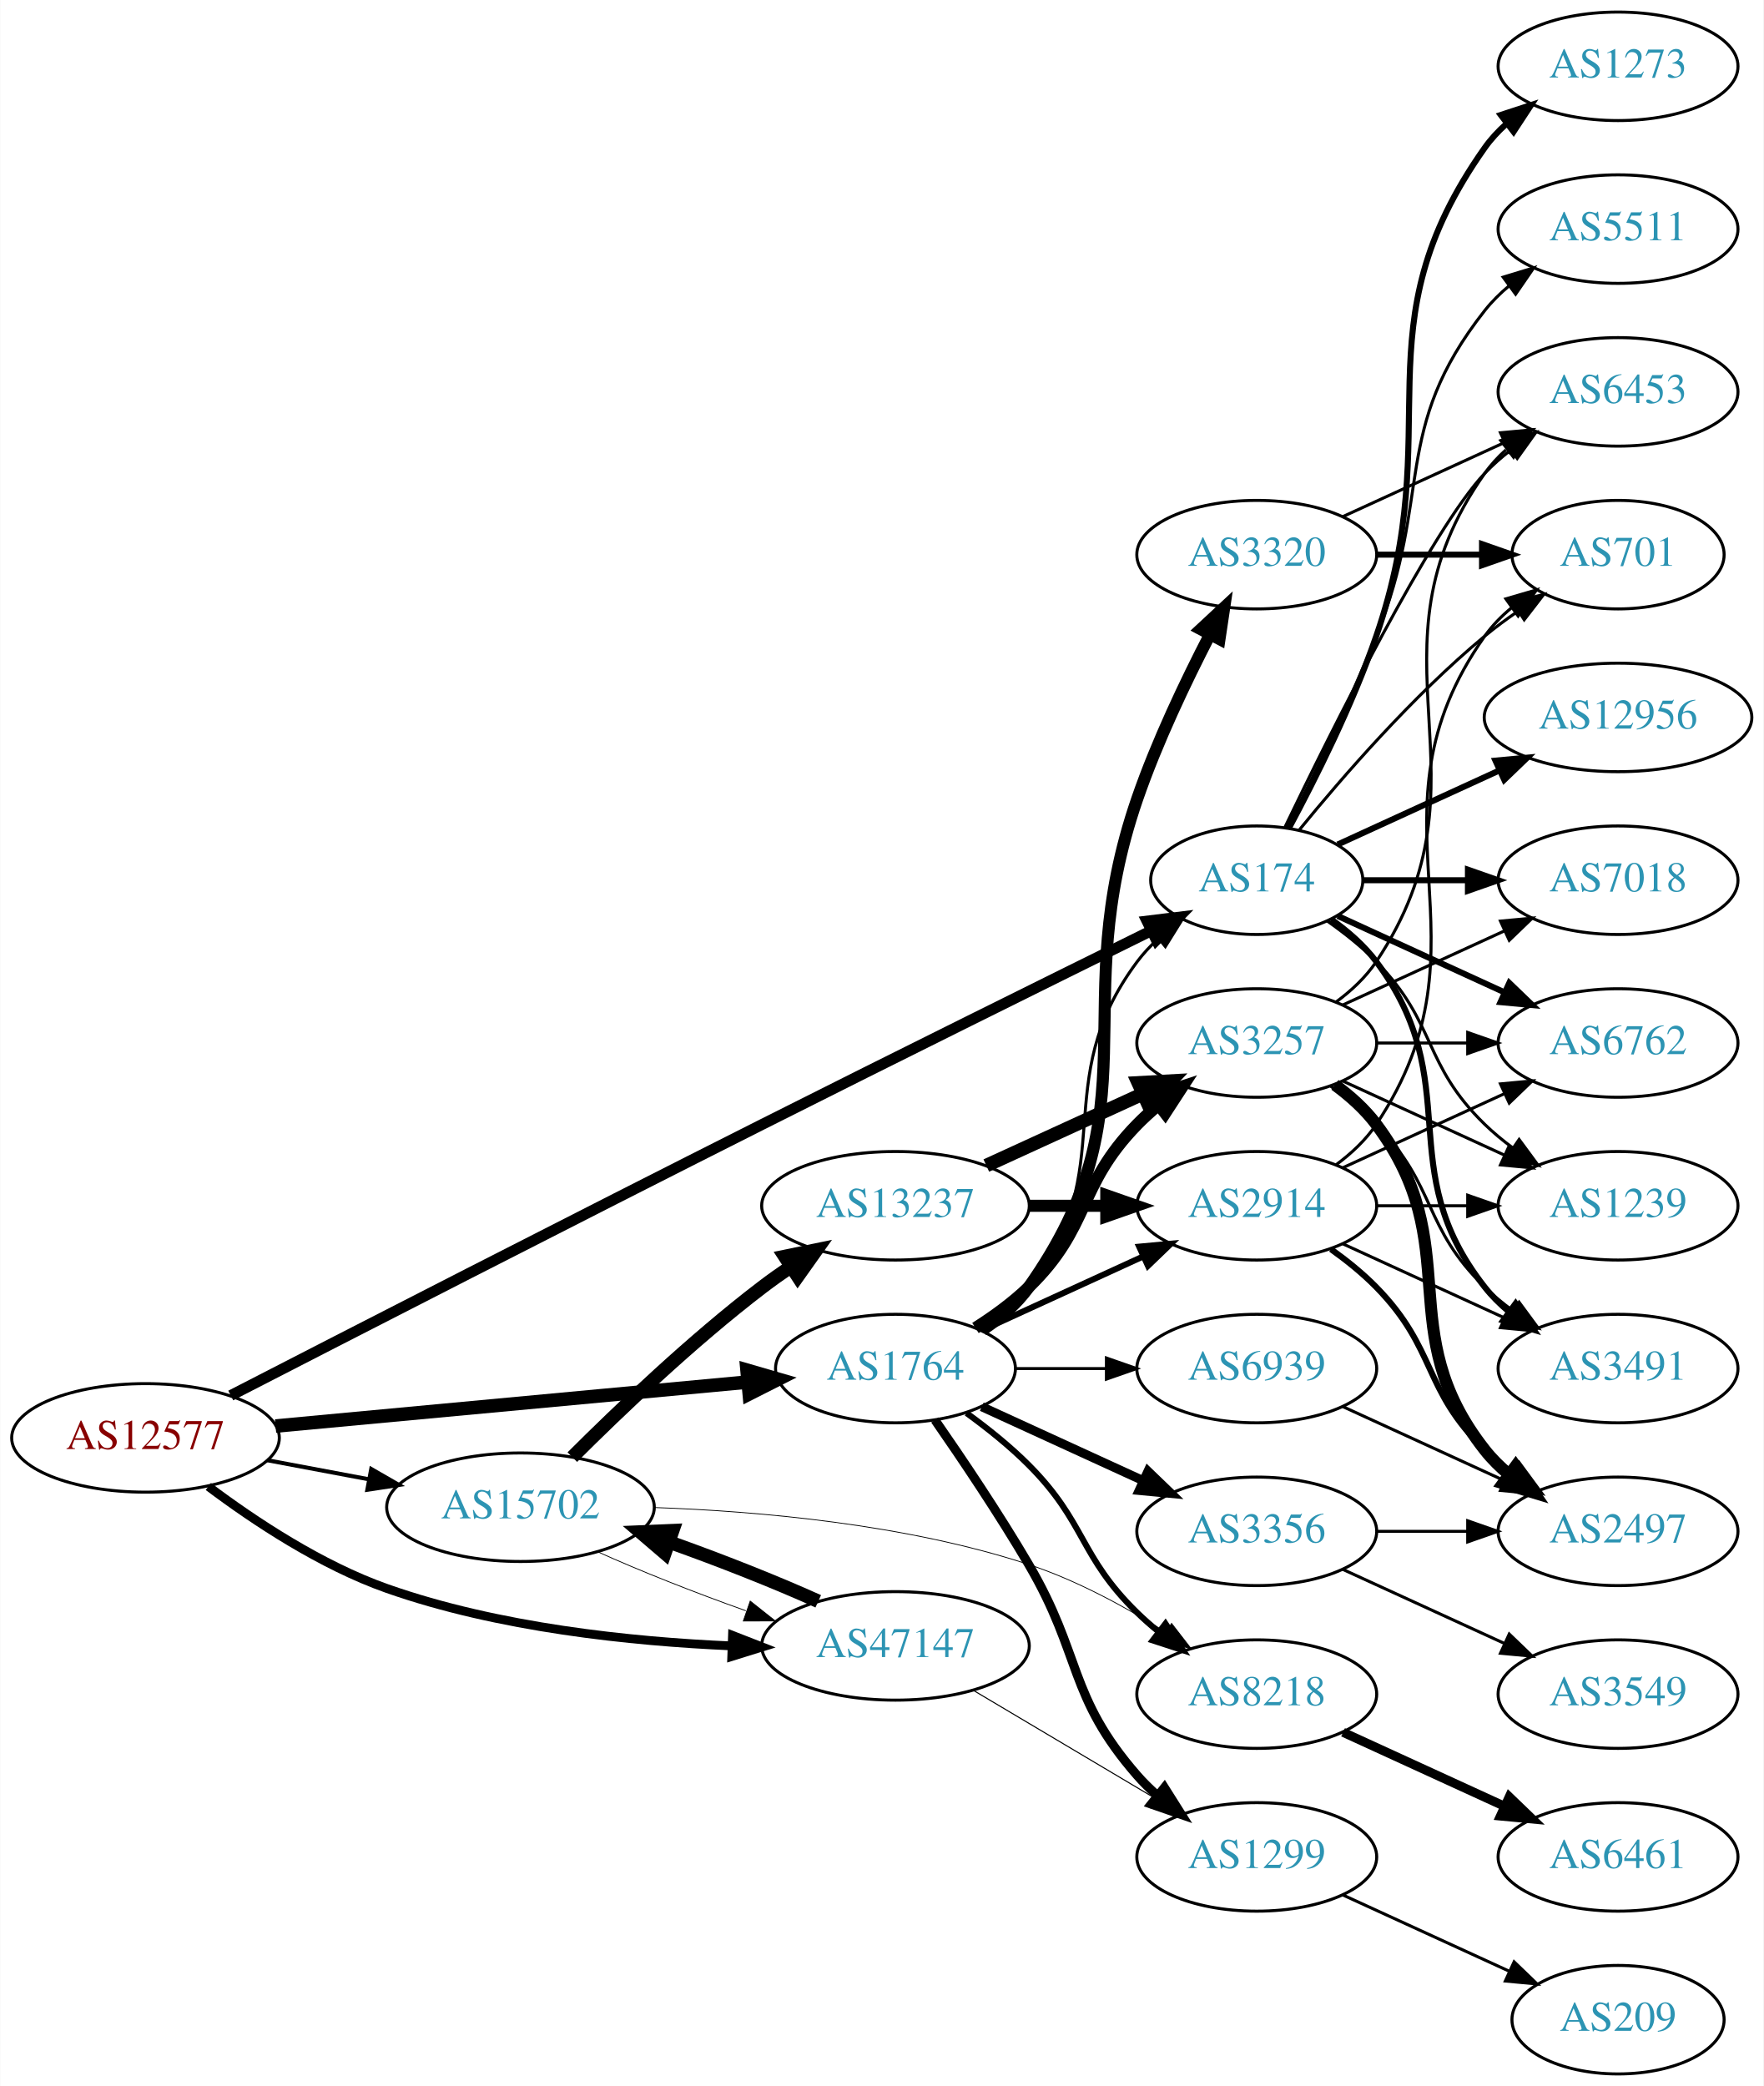
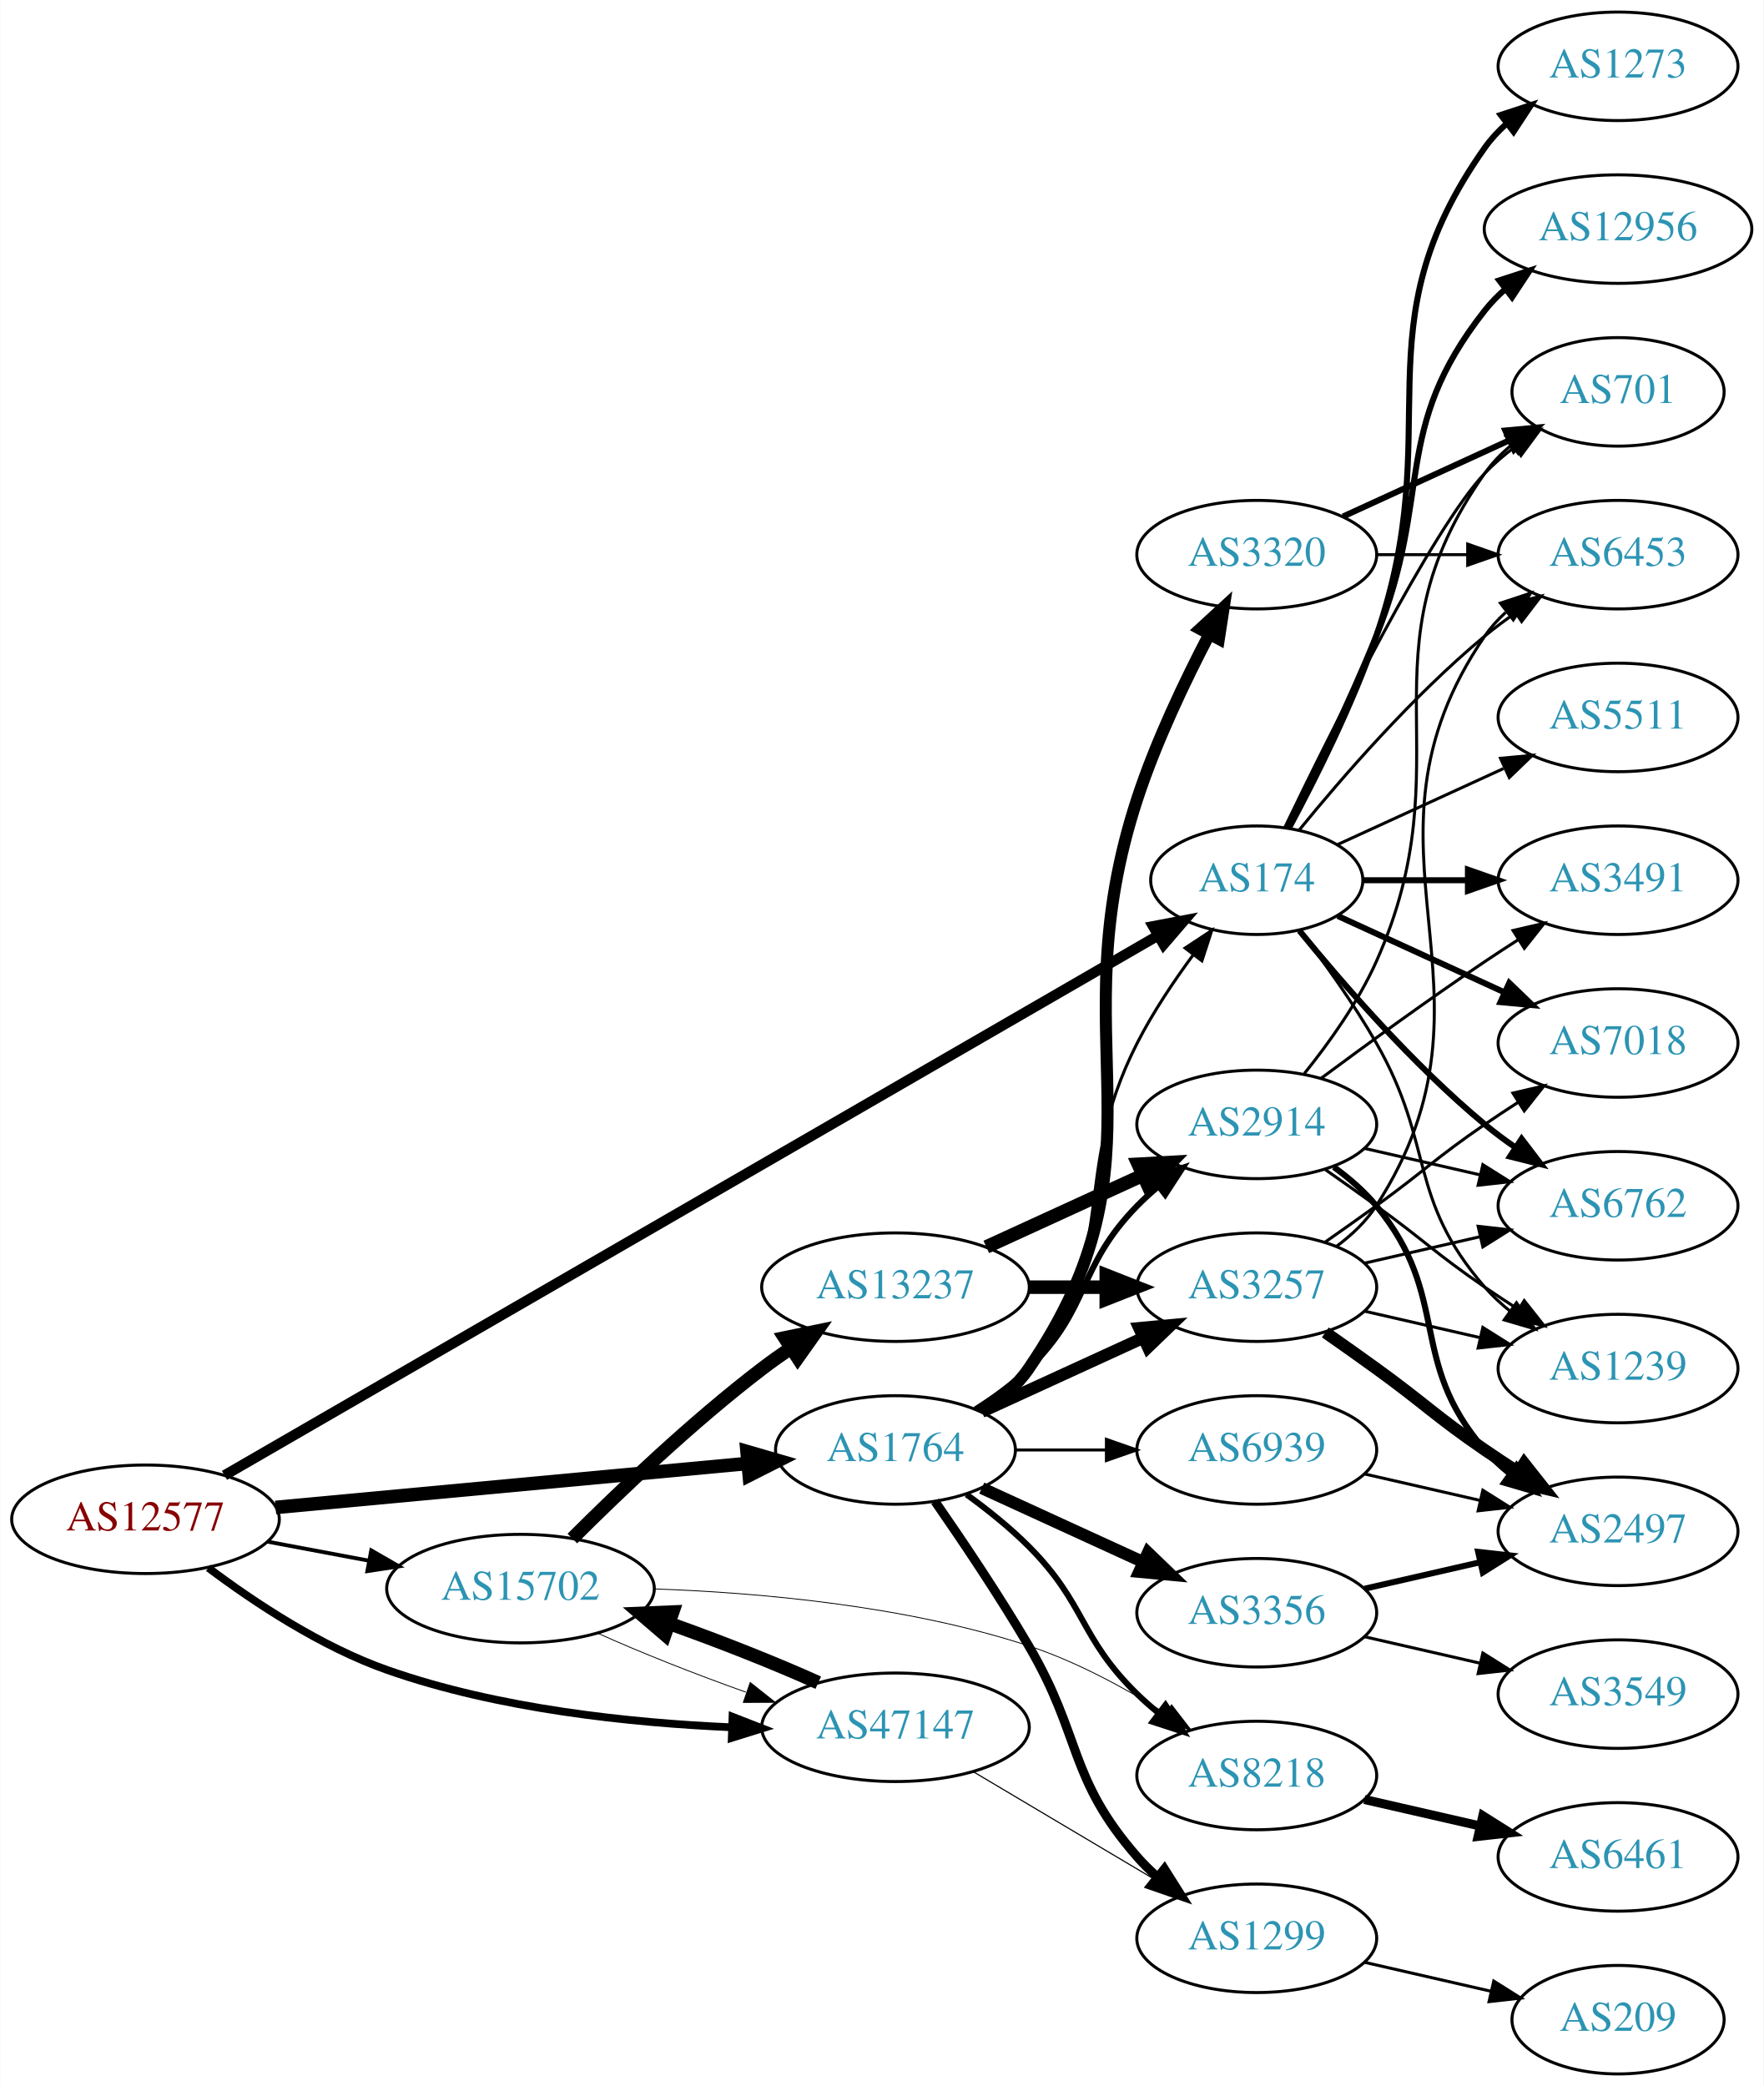
<svg xmlns="http://www.w3.org/2000/svg" xmlns:xlink="http://www.w3.org/1999/xlink" width="585pt" height="692pt" viewBox="0.00 0.00 584.86 692.00">
  <g id="graph0" class="graph" transform="scale(1 1) rotate(0) translate(4 688)">
    <polygon fill="white" stroke="none" points="-4,4 -4,-688 580.862,-688 580.862,4 -4,4" />
    <g id="node1" class="node">
      <g id="a_node1">
        <a xlink:href="/asn/12577" xlink:title="AS12577 ~ Muehlgasse 14E [AT]">
-           <ellipse fill="#ffffff" stroke="black" cx="44.196" cy="-211" rx="44.393" ry="18" />
-           <text text-anchor="middle" x="44.196" y="-207.3" font-family="Times,serif" font-size="14.00" fill="#880000">AS12577</text>
+           <ellipse fill="#ffffff" stroke="black" cx="44.196" cy="-184" rx="44.393" ry="18" />
+           <text text-anchor="middle" x="44.196" y="-180.3" font-family="Times,serif" font-size="14.00" fill="#880000">AS12577</text>
        </a>
      </g>
    </g>
    <g id="node2" class="node">
      <g id="a_node2">
        <a xlink:href="/asn/174" xlink:title="AS174 ~ Cogent Communications [US]">
          <ellipse fill="#ffffff" stroke="black" cx="412.823" cy="-396" rx="35.194" ry="18" />
          <text text-anchor="middle" x="412.823" y="-392.3" font-family="Times,serif" font-size="14.00" fill="#2c94b3">AS174</text>
        </a>
      </g>
    </g>
    <g id="edge1" class="edge">
-       <path fill="none" stroke="black" stroke-width="3.6" d="M72.479,-225.059C111.496,-245.137 185.514,-283.124 248.784,-315 293.229,-337.391 344.679,-362.881 377.704,-379.187" />
-       <polygon fill="black" stroke="black" stroke-width="3.6" points="376.404,-382.449 386.92,-383.736 379.502,-376.172 376.404,-382.449" />
+       <path fill="none" stroke="black" stroke-width="3.429" d="M70.396,-198.572C135.269,-236.084 307.955,-335.939 379.784,-377.474" />
+       <polygon fill="black" stroke="black" stroke-width="3.429" points="378.421,-380.729 388.83,-382.705 381.925,-374.669 378.421,-380.729" />
    </g>
    <g id="node3" class="node">
      <g id="a_node3">
        <a xlink:href="/asn/1764" xlink:title="AS1764 ~ NEXTLAYER-AS [AT]">
-           <ellipse fill="#ffffff" stroke="black" cx="292.98" cy="-234" rx="39.794" ry="18" />
-           <text text-anchor="middle" x="292.98" y="-230.3" font-family="Times,serif" font-size="14.00" fill="#2c94b3">AS1764</text>
+           <ellipse fill="#ffffff" stroke="black" cx="292.98" cy="-207" rx="39.794" ry="18" />
+           <text text-anchor="middle" x="292.98" y="-203.3" font-family="Times,serif" font-size="14.00" fill="#2c94b3">AS1764</text>
        </a>
      </g>
    </g>
    <g id="edge2" class="edge">
-       <path fill="none" stroke="black" stroke-width="4.5" d="M87.339,-214.928C130.763,-218.975 198.353,-225.274 243.852,-229.514" />
-       <polygon fill="black" stroke="black" stroke-width="4.5" points="243.738,-233.458 254.06,-230.466 244.469,-225.617 243.738,-233.458" />
+       <path fill="none" stroke="black" stroke-width="4.5" d="M87.339,-187.928C130.763,-191.975 198.353,-198.274 243.852,-202.514" />
+       <polygon fill="black" stroke="black" stroke-width="4.5" points="243.738,-206.458 254.06,-203.466 244.469,-198.617 243.738,-206.458" />
    </g>
    <g id="node4" class="node">
      <g id="a_node4">
        <a xlink:href="/asn/15702" xlink:title="AS15702 ~ Onstage Online GmbH [AT]">
-           <ellipse fill="#ffffff" stroke="black" cx="168.588" cy="-188" rx="44.393" ry="18" />
-           <text text-anchor="middle" x="168.588" y="-184.3" font-family="Times,serif" font-size="14.00" fill="#2c94b3">AS15702</text>
+           <ellipse fill="#ffffff" stroke="black" cx="168.588" cy="-161" rx="44.393" ry="18" />
+           <text text-anchor="middle" x="168.588" y="-157.3" font-family="Times,serif" font-size="14.00" fill="#2c94b3">AS15702</text>
        </a>
      </g>
    </g>
    <g id="edge3" class="edge">
-       <path fill="none" stroke="black" stroke-width="1.35" d="M84.595,-203.596C95.296,-201.585 107.019,-199.382 118.196,-197.282" />
-       <polygon fill="black" stroke="black" stroke-width="1.35" points="119.081,-200.677 128.263,-195.39 117.788,-193.797 119.081,-200.677" />
+       <path fill="none" stroke="black" stroke-width="1.286" d="M84.595,-176.596C95.296,-174.585 107.019,-172.382 118.196,-170.282" />
+       <polygon fill="black" stroke="black" stroke-width="1.286" points="119.081,-173.677 128.263,-168.39 117.788,-166.797 119.081,-173.677" />
    </g>
    <g id="node5" class="node">
      <g id="a_node5">
        <a xlink:href="/asn/47147" xlink:title="AS47147 ~ ANEXIA Internetdienstleistungs GmbH [AT]">
-           <ellipse fill="#ffffff" stroke="black" cx="292.98" cy="-142" rx="44.393" ry="18" />
-           <text text-anchor="middle" x="292.98" y="-138.3" font-family="Times,serif" font-size="14.00" fill="#2c94b3">AS47147</text>
+           <ellipse fill="#ffffff" stroke="black" cx="292.98" cy="-115" rx="44.393" ry="18" />
+           <text text-anchor="middle" x="292.98" y="-111.3" font-family="Times,serif" font-size="14.00" fill="#2c94b3">AS47147</text>
        </a>
      </g>
    </g>
    <g id="edge4" class="edge">
-       <path fill="none" stroke="black" stroke-width="2.925" d="M65.043,-194.882C80.315,-183.409 102.456,-168.711 124.392,-161 161.193,-148.064 205.076,-143.446 238.704,-141.992" />
-       <polygon fill="black" stroke="black" stroke-width="2.925" points="238.922,-145.487 248.792,-141.637 238.675,-138.491 238.922,-145.487" />
+       <path fill="none" stroke="black" stroke-width="2.571" d="M65.043,-167.882C80.315,-156.409 102.456,-141.711 124.392,-134 161.193,-121.064 205.076,-116.446 238.704,-114.992" />
+       <polygon fill="black" stroke="black" stroke-width="2.571" points="238.922,-118.487 248.792,-114.637 238.675,-111.491 238.922,-118.487" />
    </g>
    <g id="node6" class="node">
      <g id="a_node6">
-         <a xlink:href="/asn/6453" xlink:title="AS6453 ~ TATA COMMUNICATIONS (AMERICA) INC [US]">
-           <ellipse fill="#ffffff" stroke="black" cx="532.666" cy="-558" rx="39.794" ry="18" />
-           <text text-anchor="middle" x="532.666" y="-554.3" font-family="Times,serif" font-size="14.00" fill="#2c94b3">AS6453</text>
-         </a>
-       </g>
-     </g>
-     <g id="edge5" class="edge">
-       <path fill="none" stroke="black" d="M422.17,-413.595C437.637,-445.732 470.783,-512.34 488.469,-531 491.055,-533.728 493.973,-536.294 497.041,-538.677" />
-       <polygon fill="black" stroke="black" points="495.195,-541.658 505.389,-544.543 499.219,-535.93 495.195,-541.658" />
-     </g>
-     <g id="node7" class="node">
-       <g id="a_node7">
-         <a xlink:href="/asn/7018" xlink:title="AS7018 ~ AT&amp;T Services, Inc. [US]">
-           <ellipse fill="#ffffff" stroke="black" cx="532.666" cy="-396" rx="39.794" ry="18" />
-           <text text-anchor="middle" x="532.666" y="-392.3" font-family="Times,serif" font-size="14.00" fill="#2c94b3">AS7018</text>
-         </a>
-       </g>
-     </g>
-     <g id="edge6" class="edge">
-       <path fill="none" stroke="black" stroke-width="2" d="M448.225,-396C459.049,-396 471.216,-396 482.843,-396" />
-       <polygon fill="black" stroke="black" stroke-width="2" points="482.874,-399.5 492.874,-396 482.874,-392.5 482.874,-399.5" />
-     </g>
-     <g id="node8" class="node">
-       <g id="a_node8">
-         <a xlink:href="/asn/3491" xlink:title="AS3491 ~ PCCW Global, Inc. [US]">
-           <ellipse fill="#ffffff" stroke="black" cx="532.666" cy="-234" rx="39.794" ry="18" />
-           <text text-anchor="middle" x="532.666" y="-230.3" font-family="Times,serif" font-size="14.00" fill="#2c94b3">AS3491</text>
-         </a>
-       </g>
-     </g>
-     <g id="edge7" class="edge">
-       <path fill="none" stroke="black" stroke-width="2" d="M437.549,-382.989C443.046,-379.081 448.454,-374.378 452.469,-369 482.741,-328.458 457.171,-300.754 488.469,-261 490.794,-258.047 493.538,-255.33 496.497,-252.853" />
-       <polygon fill="black" stroke="black" stroke-width="2" points="498.69,-255.585 504.694,-246.855 494.557,-249.936 498.69,-255.585" />
-     </g>
-     <g id="node9" class="node">
-       <g id="a_node9">
        <a xlink:href="/asn/1273" xlink:title="AS1273 ~ Vodafone Group PLC [EU]">
          <ellipse fill="#ffffff" stroke="black" cx="532.666" cy="-666" rx="39.794" ry="18" />
          <text text-anchor="middle" x="532.666" y="-662.3" font-family="Times,serif" font-size="14.00" fill="#2c94b3">AS1273</text>
        </a>
      </g>
    </g>
-     <g id="edge8" class="edge">
+     <g id="edge5" class="edge">
      <path fill="none" stroke="black" stroke-width="2" d="M423.448,-413.214C432.092,-429.29 444.6,-454.167 452.469,-477 476.504,-546.731 445.89,-578.775 488.469,-639 490.461,-641.816 492.848,-644.401 495.464,-646.76" />
      <polygon fill="black" stroke="black" stroke-width="2" points="493.763,-649.865 503.832,-653.162 498.016,-644.306 493.763,-649.865" />
    </g>
+     <g id="node7" class="node">
+       <g id="a_node7">
+         <a xlink:href="/asn/12956" xlink:title="AS12956 ~ TELXIUS [ES]">
+           <ellipse fill="#ffffff" stroke="black" cx="532.666" cy="-612" rx="44.393" ry="18" />
+           <text text-anchor="middle" x="532.666" y="-608.3" font-family="Times,serif" font-size="14.00" fill="#2c94b3">AS12956</text>
+         </a>
+       </g>
+     </g>
+     <g id="edge6" class="edge">
+       <path fill="none" stroke="black" stroke-width="2" d="M422.904,-413.417C431.172,-429.634 443.434,-454.603 452.469,-477 471.399,-523.922 457.171,-545.246 488.469,-585 490.494,-587.571 492.835,-589.963 495.36,-592.174" />
+       <polygon fill="black" stroke="black" stroke-width="2" points="493.274,-594.984 503.349,-598.261 497.516,-589.416 493.274,-594.984" />
+     </g>
+     <g id="node8" class="node">
+       <g id="a_node8">
+         <a xlink:href="/asn/6453" xlink:title="AS6453 ~ TATA COMMUNICATIONS (AMERICA) INC [US]">
+           <ellipse fill="#ffffff" stroke="black" cx="532.666" cy="-504" rx="39.794" ry="18" />
+           <text text-anchor="middle" x="532.666" y="-500.3" font-family="Times,serif" font-size="14.00" fill="#2c94b3">AS6453</text>
+         </a>
+       </g>
+     </g>
+     <g id="edge7" class="edge">
+       <path fill="none" stroke="black" d="M426.98,-412.743C441.066,-430.039 464.624,-457.223 488.469,-477 491.686,-479.668 495.186,-482.27 498.757,-484.741" />
+       <polygon fill="black" stroke="black" points="496.835,-487.666 507.113,-490.236 500.68,-481.817 496.835,-487.666" />
+     </g>
+     <g id="node9" class="node">
+       <g id="a_node9">
+         <a xlink:href="/asn/3491" xlink:title="AS3491 ~ PCCW Global, Inc. [US]">
+           <ellipse fill="#ffffff" stroke="black" cx="532.666" cy="-396" rx="39.794" ry="18" />
+           <text text-anchor="middle" x="532.666" y="-392.3" font-family="Times,serif" font-size="14.00" fill="#2c94b3">AS3491</text>
+         </a>
+       </g>
+     </g>
+     <g id="edge8" class="edge">
+       <path fill="none" stroke="black" stroke-width="2" d="M448.225,-396C459.049,-396 471.216,-396 482.843,-396" />
+       <polygon fill="black" stroke="black" stroke-width="2" points="482.874,-399.5 492.874,-396 482.874,-392.5 482.874,-399.5" />
+     </g>
    <g id="node10" class="node">
      <g id="a_node10">
-         <a xlink:href="/asn/6762" xlink:title="AS6762 ~ TELECOM ITALIA SPARKLE S.p.A. [IT]">
-           <ellipse fill="#ffffff" stroke="black" cx="532.666" cy="-342" rx="39.794" ry="18" />
-           <text text-anchor="middle" x="532.666" y="-338.3" font-family="Times,serif" font-size="14.00" fill="#2c94b3">AS6762</text>
+         <a xlink:href="/asn/701" xlink:title="AS701 ~ UUNET [US]">
+           <ellipse fill="#ffffff" stroke="black" cx="532.666" cy="-558" rx="35.194" ry="18" />
+           <text text-anchor="middle" x="532.666" y="-554.3" font-family="Times,serif" font-size="14.00" fill="#2c94b3">AS701</text>
        </a>
      </g>
    </g>
    <g id="edge9" class="edge">
-       <path fill="none" stroke="black" stroke-width="2" d="M439.684,-384.149C455.805,-376.762 476.807,-367.138 494.672,-358.952" />
-       <polygon fill="black" stroke="black" stroke-width="2" points="496.591,-361.923 504.224,-354.575 493.675,-355.559 496.591,-361.923" />
+       <path fill="none" stroke="black" d="M422.17,-413.595C437.637,-445.732 470.783,-512.34 488.469,-531 491.412,-534.105 494.786,-537.001 498.321,-539.655" />
+       <polygon fill="black" stroke="black" points="496.507,-542.654 506.74,-545.397 500.451,-536.871 496.507,-542.654" />
    </g>
    <g id="node11" class="node">
      <g id="a_node11">
        <a xlink:href="/asn/5511" xlink:title="AS5511 ~ Orange S.A. [FR]">
-           <ellipse fill="#ffffff" stroke="black" cx="532.666" cy="-612" rx="39.794" ry="18" />
-           <text text-anchor="middle" x="532.666" y="-608.3" font-family="Times,serif" font-size="14.00" fill="#2c94b3">AS5511</text>
+           <ellipse fill="#ffffff" stroke="black" cx="532.666" cy="-450" rx="39.794" ry="18" />
+           <text text-anchor="middle" x="532.666" y="-446.3" font-family="Times,serif" font-size="14.00" fill="#2c94b3">AS5511</text>
        </a>
      </g>
    </g>
    <g id="edge10" class="edge">
-       <path fill="none" stroke="black" d="M422.904,-413.417C431.172,-429.634 443.434,-454.603 452.469,-477 471.399,-523.922 457.171,-545.246 488.469,-585 490.794,-587.953 493.538,-590.67 496.497,-593.147" />
-       <polygon fill="black" stroke="black" points="494.557,-596.064 504.694,-599.145 498.69,-590.415 494.557,-596.064" />
+       <path fill="none" stroke="black" d="M439.684,-407.851C455.805,-415.238 476.807,-424.862 494.672,-433.048" />
+       <polygon fill="black" stroke="black" points="493.675,-436.441 504.224,-437.425 496.591,-430.077 493.675,-436.441" />
    </g>
    <g id="node12" class="node">
      <g id="a_node12">
-         <a xlink:href="/asn/12956" xlink:title="AS12956 ~ TELXIUS [ES]">
-           <ellipse fill="#ffffff" stroke="black" cx="532.666" cy="-450" rx="44.393" ry="18" />
-           <text text-anchor="middle" x="532.666" y="-446.3" font-family="Times,serif" font-size="14.00" fill="#2c94b3">AS12956</text>
+         <a xlink:href="/asn/6762" xlink:title="AS6762 ~ TELECOM ITALIA SPARKLE S.p.A. [IT]">
+           <ellipse fill="#ffffff" stroke="black" cx="532.666" cy="-288" rx="39.794" ry="18" />
+           <text text-anchor="middle" x="532.666" y="-284.3" font-family="Times,serif" font-size="14.00" fill="#2c94b3">AS6762</text>
        </a>
      </g>
    </g>
    <g id="edge11" class="edge">
-       <path fill="none" stroke="black" stroke-width="2" d="M439.684,-407.851C455.347,-415.028 475.619,-424.317 493.144,-432.348" />
-       <polygon fill="black" stroke="black" stroke-width="2" points="492.002,-435.675 502.551,-436.659 494.918,-429.311 492.002,-435.675" />
+       <path fill="none" stroke="black" stroke-width="2" d="M426.98,-379.257C441.066,-361.961 464.624,-334.777 488.469,-315 491.686,-312.332 495.186,-309.73 498.757,-307.259" />
+       <polygon fill="black" stroke="black" stroke-width="2" points="500.68,-310.183 507.113,-301.764 496.835,-304.334 500.68,-310.183" />
    </g>
    <g id="node13" class="node">
      <g id="a_node13">
        <a xlink:href="/asn/1239" xlink:title="AS1239 ~ Sprint [US]">
-           <ellipse fill="#ffffff" stroke="black" cx="532.666" cy="-288" rx="39.794" ry="18" />
-           <text text-anchor="middle" x="532.666" y="-284.3" font-family="Times,serif" font-size="14.00" fill="#2c94b3">AS1239</text>
+           <ellipse fill="#ffffff" stroke="black" cx="532.666" cy="-234" rx="39.794" ry="18" />
+           <text text-anchor="middle" x="532.666" y="-230.3" font-family="Times,serif" font-size="14.00" fill="#2c94b3">AS1239</text>
        </a>
      </g>
    </g>
    <g id="edge12" class="edge">
-       <path fill="none" stroke="black" d="M436.206,-382.468C441.848,-378.51 447.661,-373.914 452.469,-369 472.642,-348.383 467.776,-335.094 488.469,-315 491.315,-312.237 494.488,-309.614 497.789,-307.166" />
-       <polygon fill="black" stroke="black" points="499.854,-309.994 506.136,-301.462 495.905,-304.214 499.854,-309.994" />
+       <path fill="none" stroke="black" d="M427.284,-379.087C435.177,-368.73 445.027,-355.008 452.469,-342 472.034,-307.806 462.635,-290.742 488.469,-261 490.934,-258.162 493.771,-255.523 496.789,-253.094" />
+       <polygon fill="black" stroke="black" points="498.975,-255.833 505.067,-247.164 494.899,-250.142 498.975,-255.833" />
    </g>
    <g id="node14" class="node">
      <g id="a_node14">
-         <a xlink:href="/asn/701" xlink:title="AS701 ~ UUNET [US]">
-           <ellipse fill="#ffffff" stroke="black" cx="532.666" cy="-504" rx="35.194" ry="18" />
-           <text text-anchor="middle" x="532.666" y="-500.3" font-family="Times,serif" font-size="14.00" fill="#2c94b3">AS701</text>
+         <a xlink:href="/asn/7018" xlink:title="AS7018 ~ AT&amp;T Services, Inc. [US]">
+           <ellipse fill="#ffffff" stroke="black" cx="532.666" cy="-342" rx="39.794" ry="18" />
+           <text text-anchor="middle" x="532.666" y="-338.3" font-family="Times,serif" font-size="14.00" fill="#2c94b3">AS7018</text>
        </a>
      </g>
    </g>
    <g id="edge13" class="edge">
-       <path fill="none" stroke="black" d="M426.98,-412.743C441.066,-430.039 464.624,-457.223 488.469,-477 491.933,-479.872 495.725,-482.669 499.58,-485.308" />
-       <polygon fill="black" stroke="black" points="497.722,-488.275 508.012,-490.797 501.541,-482.408 497.722,-488.275" />
+       <path fill="none" stroke="black" stroke-width="2" d="M439.684,-384.149C455.805,-376.762 476.807,-367.138 494.672,-358.952" />
+       <polygon fill="black" stroke="black" stroke-width="2" points="496.591,-361.923 504.224,-354.575 493.675,-355.559 496.591,-361.923" />
    </g>
    <g id="edge19" class="edge">
-       <path fill="none" stroke="black" d="M320.952,-246.855C326.94,-250.72 332.8,-255.441 337.176,-261 368.475,-300.754 342.905,-328.458 373.176,-369 375.184,-371.689 377.54,-374.209 380.081,-376.546" />
-       <polygon fill="black" stroke="black" points="378.11,-379.452 388.097,-382.989 382.496,-373.996 378.11,-379.452" />
+       <path fill="none" stroke="black" d="M320.952,-219.855C326.94,-223.72 332.8,-228.441 337.176,-234 368.475,-273.754 350.196,-296.923 373.176,-342 378.335,-352.118 385.246,-362.446 391.798,-371.324" />
+       <polygon fill="black" stroke="black" points="389.056,-373.501 397.899,-379.336 394.626,-369.26 389.056,-373.501" />
    </g>
    <g id="node15" class="node">
      <g id="a_node15">
-         <a xlink:href="/asn/8218" xlink:title="AS8218 ~ legacy Neotelecoms [FR]">
-           <ellipse fill="#ffffff" stroke="black" cx="412.823" cy="-126" rx="39.794" ry="18" />
-           <text text-anchor="middle" x="412.823" y="-122.3" font-family="Times,serif" font-size="14.00" fill="#2c94b3">AS8218</text>
+         <a xlink:href="/asn/3356" xlink:title="AS3356 ~ Level 3 Parent, LLC [US]">
+           <ellipse fill="#ffffff" stroke="black" cx="412.823" cy="-153" rx="39.794" ry="18" />
+           <text text-anchor="middle" x="412.823" y="-149.3" font-family="Times,serif" font-size="14.00" fill="#2c94b3">AS3356</text>
        </a>
      </g>
    </g>
    <g id="edge14" class="edge">
-       <path fill="none" stroke="black" stroke-width="2" d="M316.544,-219.242C323.517,-214.181 330.985,-208.216 337.176,-202 356.247,-182.854 353.842,-171.88 373.176,-153 375.318,-150.909 377.635,-148.865 380.036,-146.897" />
-       <polygon fill="black" stroke="black" stroke-width="2" points="382.546,-149.384 388.378,-140.539 378.303,-143.817 382.546,-149.384" />
+       <path fill="none" stroke="black" stroke-width="4" d="M321.609,-194.339C337.566,-187.027 357.837,-177.739 375.119,-169.819" />
+       <polygon fill="black" stroke="black" stroke-width="4" points="376.734,-172.929 384.367,-165.581 373.818,-166.565 376.734,-172.929" />
    </g>
    <g id="node16" class="node">
      <g id="a_node16">
-         <a xlink:href="/asn/3356" xlink:title="AS3356 ~ Level 3 Parent, LLC [US]">
-           <ellipse fill="#ffffff" stroke="black" cx="412.823" cy="-180" rx="39.794" ry="18" />
-           <text text-anchor="middle" x="412.823" y="-176.3" font-family="Times,serif" font-size="14.00" fill="#2c94b3">AS3356</text>
+         <a xlink:href="/asn/2914" xlink:title="AS2914 ~ NTT America, Inc. [US]">
+           <ellipse fill="#ffffff" stroke="black" cx="412.823" cy="-315" rx="39.794" ry="18" />
+           <text text-anchor="middle" x="412.823" y="-311.3" font-family="Times,serif" font-size="14.00" fill="#2c94b3">AS2914</text>
        </a>
      </g>
    </g>
    <g id="edge15" class="edge">
-       <path fill="none" stroke="black" stroke-width="3" d="M321.609,-221.339C337.566,-214.027 357.837,-204.739 375.119,-196.819" />
-       <polygon fill="black" stroke="black" stroke-width="3" points="376.734,-199.929 384.367,-192.581 373.818,-193.565 376.734,-199.929" />
+       <path fill="none" stroke="black" stroke-width="2" d="M319.509,-220.462C325.672,-224.362 331.974,-228.948 337.176,-234 357.87,-254.094 353.004,-267.383 373.176,-288 375.269,-290.139 377.553,-292.218 379.929,-294.21" />
+       <polygon fill="black" stroke="black" stroke-width="2" points="378.173,-297.275 388.229,-300.611 382.448,-291.732 378.173,-297.275" />
    </g>
    <g id="node17" class="node">
      <g id="a_node17">
        <a xlink:href="/asn/1299" xlink:title="AS1299 ~ Telia Carrier [EU]">
-           <ellipse fill="#ffffff" stroke="black" cx="412.823" cy="-72" rx="39.794" ry="18" />
-           <text text-anchor="middle" x="412.823" y="-68.3" font-family="Times,serif" font-size="14.00" fill="#2c94b3">AS1299</text>
+           <ellipse fill="#ffffff" stroke="black" cx="412.823" cy="-45" rx="39.794" ry="18" />
+           <text text-anchor="middle" x="412.823" y="-41.3" font-family="Times,serif" font-size="14.00" fill="#2c94b3">AS1299</text>
        </a>
      </g>
    </g>
    <g id="edge16" class="edge">
-       <path fill="none" stroke="black" stroke-width="3" d="M306.066,-216.954C315.04,-204.033 327.369,-185.71 337.176,-169 354.886,-138.829 350.161,-125.348 373.176,-99 375.145,-96.746 377.34,-94.585 379.656,-92.537" />
-       <polygon fill="black" stroke="black" stroke-width="3" points="382.19,-94.994 387.845,-86.034 377.837,-89.512 382.19,-94.994" />
+       <path fill="none" stroke="black" stroke-width="3" d="M306.066,-189.954C315.04,-177.033 327.369,-158.71 337.176,-142 354.886,-111.829 350.161,-98.347 373.176,-72 375.145,-69.746 377.34,-67.585 379.656,-65.537" />
+       <polygon fill="black" stroke="black" stroke-width="3" points="382.19,-67.994 387.845,-59.034 377.837,-62.512 382.19,-67.994" />
    </g>
    <g id="node18" class="node">
      <g id="a_node18">
-         <a xlink:href="/asn/3257" xlink:title="AS3257 ~ GTT [DE]">
-           <ellipse fill="#ffffff" stroke="black" cx="412.823" cy="-342" rx="39.794" ry="18" />
-           <text text-anchor="middle" x="412.823" y="-338.3" font-family="Times,serif" font-size="14.00" fill="#2c94b3">AS3257</text>
-         </a>
-       </g>
-     </g>
-     <g id="edge17" class="edge">
-       <path fill="none" stroke="black" stroke-width="4" d="M319.509,-247.462C325.672,-251.362 331.974,-255.948 337.176,-261 357.87,-281.094 353.004,-294.383 373.176,-315 375.269,-317.139 377.553,-319.218 379.929,-321.21" />
-       <polygon fill="black" stroke="black" stroke-width="4" points="378.173,-324.275 388.229,-327.611 382.448,-318.732 378.173,-324.275" />
-     </g>
-     <g id="node19" class="node">
-       <g id="a_node19">
        <a xlink:href="/asn/3320" xlink:title="AS3320 ~ DTAG [DE]">
          <ellipse fill="#ffffff" stroke="black" cx="412.823" cy="-504" rx="39.794" ry="18" />
          <text text-anchor="middle" x="412.823" y="-500.3" font-family="Times,serif" font-size="14.00" fill="#2c94b3">AS3320</text>
        </a>
      </g>
    </g>
+     <g id="edge17" class="edge">
+       <path fill="none" stroke="black" stroke-width="4" d="M321.939,-219.751C327.748,-223.577 333.28,-228.307 337.176,-234 385.473,-304.566 346.546,-341.742 373.176,-423 379.365,-441.883 388.978,-462.054 397.069,-477.543" />
+       <polygon fill="black" stroke="black" stroke-width="4" points="394.069,-479.356 401.865,-486.53 400.244,-476.059 394.069,-479.356" />
+     </g>
+     <g id="node19" class="node">
+       <g id="a_node19">
+         <a xlink:href="/asn/3257" xlink:title="AS3257 ~ GTT [DE]">
+           <ellipse fill="#ffffff" stroke="black" cx="412.823" cy="-261" rx="39.794" ry="18" />
+           <text text-anchor="middle" x="412.823" y="-257.3" font-family="Times,serif" font-size="14.00" fill="#2c94b3">AS3257</text>
+         </a>
+       </g>
+     </g>
    <g id="edge18" class="edge">
-       <path fill="none" stroke="black" stroke-width="4" d="M321.814,-246.838C327.629,-250.661 333.194,-255.367 337.176,-261 379.756,-321.225 349.142,-353.269 373.176,-423 379.652,-441.786 389.266,-461.957 397.286,-477.471" />
-       <polygon fill="black" stroke="black" stroke-width="4" points="394.272,-479.259 402.03,-486.474 400.464,-475.996 394.272,-479.259" />
+       <path fill="none" stroke="black" stroke-width="4" d="M321.609,-219.661C337.566,-226.973 357.837,-236.261 375.119,-244.181" />
+       <polygon fill="black" stroke="black" stroke-width="4" points="373.818,-247.435 384.367,-248.419 376.734,-241.071 373.818,-247.435" />
    </g>
    <g id="node20" class="node">
      <g id="a_node20">
-         <a xlink:href="/asn/2914" xlink:title="AS2914 ~ NTT America, Inc. [US]">
-           <ellipse fill="#ffffff" stroke="black" cx="412.823" cy="-288" rx="39.794" ry="18" />
-           <text text-anchor="middle" x="412.823" y="-284.3" font-family="Times,serif" font-size="14.00" fill="#2c94b3">AS2914</text>
+         <a xlink:href="/asn/8218" xlink:title="AS8218 ~ legacy Neotelecoms [FR]">
+           <ellipse fill="#ffffff" stroke="black" cx="412.823" cy="-99" rx="39.794" ry="18" />
+           <text text-anchor="middle" x="412.823" y="-95.3" font-family="Times,serif" font-size="14.00" fill="#2c94b3">AS8218</text>
        </a>
      </g>
    </g>
    <g id="edge20" class="edge">
-       <path fill="none" stroke="black" stroke-width="2" d="M321.609,-246.661C337.566,-253.973 357.837,-263.261 375.119,-271.181" />
-       <polygon fill="black" stroke="black" stroke-width="2" points="373.818,-274.435 384.367,-275.419 376.734,-268.071 373.818,-274.435" />
+       <path fill="none" stroke="black" stroke-width="2" d="M316.544,-192.242C323.517,-187.181 330.985,-181.216 337.176,-175 356.247,-155.854 353.842,-144.88 373.176,-126 375.318,-123.909 377.635,-121.865 380.036,-119.897" />
+       <polygon fill="black" stroke="black" stroke-width="2" points="382.546,-122.384 388.378,-113.539 378.303,-116.817 382.546,-122.384" />
    </g>
    <g id="node21" class="node">
      <g id="a_node21">
        <a xlink:href="/asn/6939" xlink:title="AS6939 ~ Hurricane Electric LLC [US]">
-           <ellipse fill="#ffffff" stroke="black" cx="412.823" cy="-234" rx="39.794" ry="18" />
-           <text text-anchor="middle" x="412.823" y="-230.3" font-family="Times,serif" font-size="14.00" fill="#2c94b3">AS6939</text>
+           <ellipse fill="#ffffff" stroke="black" cx="412.823" cy="-207" rx="39.794" ry="18" />
+           <text text-anchor="middle" x="412.823" y="-203.3" font-family="Times,serif" font-size="14.00" fill="#2c94b3">AS6939</text>
        </a>
      </g>
    </g>
    <g id="edge21" class="edge">
-       <path fill="none" stroke="black" d="M332.893,-234C342.446,-234 352.796,-234 362.759,-234" />
-       <polygon fill="black" stroke="black" points="362.951,-237.5 372.951,-234 362.951,-230.5 362.951,-237.5" />
-     </g>
-     <g id="edge35" class="edge">
-       <path fill="none" stroke="black" stroke-width="0.265" d="M194.062,-173.275C208.174,-166.892 226.421,-159.669 243.332,-153.662" />
-       <polygon fill="black" stroke="black" stroke-width="0.265" points="244.789,-156.861 253.093,-150.281 242.498,-150.247 244.789,-156.861" />
+       <path fill="none" stroke="black" d="M332.893,-207C342.446,-207 352.796,-207 362.759,-207" />
+       <polygon fill="black" stroke="black" points="362.951,-210.5 372.951,-207 362.951,-203.5 362.951,-210.5" />
+     </g>
+     <g id="edge34" class="edge">
+       <path fill="none" stroke="black" stroke-width="0.281" d="M194.062,-146.275C208.174,-139.892 226.421,-132.669 243.332,-126.662" />
+       <polygon fill="black" stroke="black" stroke-width="0.281" points="244.789,-129.861 253.093,-123.281 242.498,-123.247 244.789,-129.861" />
    </g>
    <g id="edge33" class="edge">
-       <path fill="none" stroke="black" stroke-width="0.265" d="M212.976,-187.902C247.433,-186.688 296.426,-182.403 337.176,-169 352.991,-163.799 369.165,-154.991 382.397,-146.696" />
-       <polygon fill="black" stroke="black" stroke-width="0.265" points="384.561,-149.464 391.047,-141.086 380.752,-143.591 384.561,-149.464" />
+       <path fill="none" stroke="black" stroke-width="0.281" d="M212.976,-160.902C247.433,-159.688 296.426,-155.403 337.176,-142 352.991,-136.799 369.165,-127.991 382.397,-119.696" />
+       <polygon fill="black" stroke="black" stroke-width="0.281" points="384.561,-122.464 391.047,-114.086 380.752,-116.591 384.561,-122.464" />
    </g>
    <g id="node25" class="node">
      <g id="a_node25">
        <a xlink:href="/asn/13237" xlink:title="AS13237 ~ European Backbone of AS13237 [DE]">
-           <ellipse fill="#ffffff" stroke="black" cx="292.98" cy="-288" rx="44.393" ry="18" />
-           <text text-anchor="middle" x="292.98" y="-284.3" font-family="Times,serif" font-size="14.00" fill="#2c94b3">AS13237</text>
-         </a>
-       </g>
-     </g>
-     <g id="edge34" class="edge">
-       <path fill="none" stroke="black" stroke-width="4.5" d="M185.784,-204.615C201.256,-220.07 225.591,-243.307 248.784,-261 251.773,-263.28 254.959,-265.547 258.196,-267.742" />
-       <polygon fill="black" stroke="black" stroke-width="4.5" points="256.253,-271.176 266.779,-273.347 260.559,-264.582 256.253,-271.176" />
-     </g>
-     <g id="edge44" class="edge">
-       <path fill="none" stroke="black" stroke-width="4.5" d="M267.36,-156.791C253.22,-163.179 234.967,-170.4 218.067,-176.399" />
-       <polygon fill="black" stroke="black" stroke-width="4.5" points="216.476,-172.782 208.314,-179.773 219.052,-180.224 216.476,-172.782" />
+           <ellipse fill="#ffffff" stroke="black" cx="292.98" cy="-261" rx="44.393" ry="18" />
+           <text text-anchor="middle" x="292.98" y="-257.3" font-family="Times,serif" font-size="14.00" fill="#2c94b3">AS13237</text>
+         </a>
+       </g>
+     </g>
+     <g id="edge32" class="edge">
+       <path fill="none" stroke="black" stroke-width="4.5" d="M185.784,-177.615C201.256,-193.07 225.591,-216.307 248.784,-234 251.773,-236.28 254.959,-238.547 258.196,-240.742" />
+       <polygon fill="black" stroke="black" stroke-width="4.5" points="256.253,-244.176 266.779,-246.347 260.559,-237.582 256.253,-244.176" />
    </g>
    <g id="edge43" class="edge">
-       <path fill="none" stroke="black" stroke-width="0.346" d="M318.684,-127.326C336.28,-116.874 360.105,-102.721 379.254,-91.346" />
-       <polygon fill="black" stroke="black" stroke-width="0.346" points="381.147,-94.293 387.957,-86.177 377.572,-88.275 381.147,-94.293" />
+       <path fill="none" stroke="black" stroke-width="4.5" d="M267.36,-129.791C253.22,-136.179 234.967,-143.4 218.067,-149.399" />
+       <polygon fill="black" stroke="black" stroke-width="4.5" points="216.476,-145.782 208.314,-152.773 219.052,-153.224 216.476,-145.782" />
+     </g>
+     <g id="edge42" class="edge">
+       <path fill="none" stroke="black" stroke-width="0.375" d="M318.684,-100.326C336.28,-89.874 360.105,-75.721 379.254,-64.346" />
+       <polygon fill="black" stroke="black" stroke-width="0.375" points="381.147,-67.293 387.957,-59.177 377.572,-61.275 381.147,-67.293" />
    </g>
    <g id="node22" class="node">
      <g id="a_node22">
-         <a xlink:href="/asn/6461" xlink:title="AS6461 ~ ZAYO-6461 [US]">
-           <ellipse fill="#ffffff" stroke="black" cx="532.666" cy="-72" rx="39.794" ry="18" />
-           <text text-anchor="middle" x="532.666" y="-68.3" font-family="Times,serif" font-size="14.00" fill="#2c94b3">AS6461</text>
-         </a>
-       </g>
-     </g>
-     <g id="edge22" class="edge">
-       <path fill="none" stroke="black" stroke-width="3" d="M441.452,-113.339C457.409,-106.027 477.679,-96.739 494.962,-88.819" />
-       <polygon fill="black" stroke="black" stroke-width="3" points="496.577,-91.929 504.21,-84.581 493.661,-85.565 496.577,-91.929" />
-     </g>
-     <g id="node23" class="node">
-       <g id="a_node23">
        <a xlink:href="/asn/3549" xlink:title="AS3549 ~ Level 3 Parent, LLC [US]">
          <ellipse fill="#ffffff" stroke="black" cx="532.666" cy="-126" rx="39.794" ry="18" />
          <text text-anchor="middle" x="532.666" y="-122.3" font-family="Times,serif" font-size="14.00" fill="#2c94b3">AS3549</text>
        </a>
      </g>
    </g>
-     <g id="edge23" class="edge">
-       <path fill="none" stroke="black" d="M441.452,-167.339C457.409,-160.027 477.679,-150.739 494.962,-142.819" />
-       <polygon fill="black" stroke="black" points="496.577,-145.929 504.21,-138.581 493.661,-139.565 496.577,-145.929" />
-     </g>
-     <g id="node24" class="node">
-       <g id="a_node24">
+     <g id="edge22" class="edge">
+       <path fill="none" stroke="black" d="M448.542,-145.045C460.542,-142.296 474.163,-139.175 486.856,-136.267" />
+       <polygon fill="black" stroke="black" points="487.821,-139.636 496.787,-133.991 486.258,-132.813 487.821,-139.636" />
+     </g>
+     <g id="node23" class="node">
+       <g id="a_node23">
        <a xlink:href="/asn/2497" xlink:title="AS2497 ~ Internet Initiative Japan Inc. [JP]">
          <ellipse fill="#ffffff" stroke="black" cx="532.666" cy="-180" rx="39.794" ry="18" />
          <text text-anchor="middle" x="532.666" y="-176.3" font-family="Times,serif" font-size="14.00" fill="#2c94b3">AS2497</text>
        </a>
      </g>
    </g>
-     <g id="edge24" class="edge">
-       <path fill="none" stroke="black" d="M452.736,-180C462.289,-180 472.639,-180 482.601,-180" />
-       <polygon fill="black" stroke="black" points="482.794,-183.5 492.794,-180 482.794,-176.5 482.794,-183.5" />
+     <g id="edge23" class="edge">
+       <path fill="none" stroke="black" stroke-width="2" d="M448.542,-160.955C460.542,-163.704 474.163,-166.825 486.856,-169.733" />
+       <polygon fill="black" stroke="black" stroke-width="2" points="486.258,-173.187 496.787,-172.009 487.821,-166.364 486.258,-173.187" />
+     </g>
+     <g id="edge39" class="edge">
+       <path fill="none" stroke="black" d="M434.153,-330.277C449.016,-341.304 469.76,-356.407 488.469,-369 492.018,-371.389 495.769,-373.839 499.517,-376.242" />
+       <polygon fill="black" stroke="black" points="497.843,-379.325 508.166,-381.712 501.585,-373.409 497.843,-379.325" />
+     </g>
+     <g id="edge41" class="edge">
+       <path fill="none" stroke="black" d="M428.634,-331.894C436.792,-342.025 446.453,-355.525 452.469,-369 482.539,-436.349 445.89,-470.775 488.469,-531 490.939,-534.493 494.018,-537.63 497.387,-540.421" />
+       <polygon fill="black" stroke="black" points="495.456,-543.343 505.627,-546.31 499.526,-537.648 495.456,-543.343" />
+     </g>
+     <g id="edge38" class="edge">
+       <path fill="none" stroke="black" d="M448.542,-307.045C460.542,-304.296 474.163,-301.175 486.856,-298.267" />
+       <polygon fill="black" stroke="black" points="487.821,-301.636 496.787,-295.991 486.258,-294.813 487.821,-301.636" />
+     </g>
+     <g id="edge40" class="edge">
+       <path fill="none" stroke="black" d="M435.58,-299.991C441.114,-296.121 447.033,-291.936 452.469,-288 468.669,-276.271 471.975,-272.311 488.469,-261 491.998,-258.581 495.735,-256.111 499.476,-253.698" />
+       <polygon fill="black" stroke="black" points="501.548,-256.528 508.117,-248.216 497.798,-250.618 501.548,-256.528" />
+     </g>
+     <g id="edge37" class="edge">
+       <path fill="none" stroke="black" stroke-width="2" d="M438.404,-300.844C443.498,-297.128 448.512,-292.799 452.469,-288 477.534,-257.606 462.635,-236.742 488.469,-207 490.934,-204.162 493.771,-201.523 496.789,-199.094" />
+       <polygon fill="black" stroke="black" stroke-width="2" points="498.975,-201.833 505.067,-193.164 494.899,-196.142 498.975,-201.833" />
    </g>
    <g id="node26" class="node">
      <g id="a_node26">
        <a xlink:href="/asn/209" xlink:title="AS209 ~ CenturyLink Communications, LLC [US]">
          <ellipse fill="#ffffff" stroke="black" cx="532.666" cy="-18" rx="35.194" ry="18" />
          <text text-anchor="middle" x="532.666" y="-14.3" font-family="Times,serif" font-size="14.00" fill="#2c94b3">AS209</text>
        </a>
      </g>
    </g>
    <g id="edge45" class="edge">
-       <path fill="none" stroke="black" d="M441.452,-59.339C457.868,-51.817 478.85,-42.202 496.446,-34.139" />
-       <polygon fill="black" stroke="black" points="498.191,-37.189 505.824,-29.842 495.275,-30.826 498.191,-37.189" />
+       <path fill="none" stroke="black" d="M448.542,-37.045C461.635,-34.045 476.657,-30.604 490.298,-27.478" />
+       <polygon fill="black" stroke="black" points="491.439,-30.807 500.405,-25.162 489.876,-23.984 491.439,-30.807" />
+     </g>
+     <g id="edge31" class="edge">
+       <path fill="none" stroke="black" d="M452.736,-504C462.289,-504 472.639,-504 482.601,-504" />
+       <polygon fill="black" stroke="black" points="482.794,-507.5 492.794,-504 482.794,-500.5 482.794,-507.5" />
+     </g>
+     <g id="edge30" class="edge">
+       <path fill="none" stroke="black" stroke-width="2" d="M441.452,-516.661C457.868,-524.183 478.85,-533.798 496.446,-541.861" />
+       <polygon fill="black" stroke="black" stroke-width="2" points="495.275,-545.174 505.824,-546.158 498.191,-538.811 495.275,-545.174" />
+     </g>
+     <g id="edge26" class="edge">
+       <path fill="none" stroke="black" d="M439.259,-274.53C444.309,-278.278 449.089,-282.779 452.469,-288 498.944,-359.778 440.173,-406.434 488.469,-477 490.417,-479.846 492.774,-482.452 495.371,-484.824" />
+       <polygon fill="black" stroke="black" points="493.65,-487.917 503.707,-491.249 497.922,-482.372 493.65,-487.917" />
+     </g>
+     <g id="edge27" class="edge">
+       <path fill="none" stroke="black" d="M448.542,-268.955C460.542,-271.704 474.163,-274.825 486.856,-277.733" />
+       <polygon fill="black" stroke="black" points="486.258,-281.187 496.787,-280.009 487.821,-274.364 486.258,-281.187" />
+     </g>
+     <g id="edge28" class="edge">
+       <path fill="none" stroke="black" d="M448.542,-253.045C460.542,-250.296 474.163,-247.175 486.856,-244.267" />
+       <polygon fill="black" stroke="black" points="487.821,-247.636 496.787,-241.991 486.258,-240.813 487.821,-247.636" />
+     </g>
+     <g id="edge25" class="edge">
+       <path fill="none" stroke="black" d="M435.58,-276.009C441.114,-279.879 447.033,-284.064 452.469,-288 468.669,-299.729 471.975,-303.689 488.469,-315 491.998,-317.419 495.735,-319.889 499.476,-322.302" />
+       <polygon fill="black" stroke="black" points="497.798,-325.382 508.117,-327.784 501.548,-319.472 497.798,-325.382" />
+     </g>
+     <g id="edge24" class="edge">
+       <path fill="none" stroke="black" stroke-width="4" d="M435.58,-245.991C441.114,-242.121 447.033,-237.936 452.469,-234 468.669,-222.271 471.975,-218.311 488.469,-207 491.998,-204.581 495.735,-202.111 499.476,-199.698" />
+       <polygon fill="black" stroke="black" stroke-width="4" points="501.548,-202.528 508.117,-194.216 497.798,-196.618 501.548,-202.528" />
+     </g>
+     <g id="node24" class="node">
+       <g id="a_node24">
+         <a xlink:href="/asn/6461" xlink:title="AS6461 ~ Zayo Bandwidth [US]">
+           <ellipse fill="#ffffff" stroke="black" cx="532.666" cy="-72" rx="39.794" ry="18" />
+           <text text-anchor="middle" x="532.666" y="-68.3" font-family="Times,serif" font-size="14.00" fill="#2c94b3">AS6461</text>
+         </a>
+       </g>
    </g>
    <g id="edge29" class="edge">
-       <path fill="none" stroke="black" d="M439.142,-355.607C444.198,-359.351 449.01,-363.831 452.469,-369 493.494,-430.294 445.89,-470.775 488.469,-531 490.461,-533.816 492.848,-536.401 495.464,-538.76" />
-       <polygon fill="black" stroke="black" points="493.763,-541.865 503.832,-545.162 498.016,-536.306 493.763,-541.865" />
-     </g>
-     <g id="edge28" class="edge">
-       <path fill="none" stroke="black" d="M441.452,-354.661C457.409,-361.973 477.679,-371.261 494.962,-379.181" />
-       <polygon fill="black" stroke="black" points="493.661,-382.435 504.21,-383.419 496.577,-376.071 493.661,-382.435" />
-     </g>
-     <g id="edge26" class="edge">
-       <path fill="none" stroke="black" d="M437.417,-327.611C442.673,-323.852 448.005,-319.563 452.469,-315 472.642,-294.383 467.776,-281.094 488.469,-261 491.315,-258.237 494.488,-255.614 497.789,-253.166" />
-       <polygon fill="black" stroke="black" points="499.854,-255.994 506.136,-247.462 495.905,-250.214 499.854,-255.994" />
-     </g>
-     <g id="edge27" class="edge">
-       <path fill="none" stroke="black" d="M452.736,-342C462.289,-342 472.639,-342 482.601,-342" />
-       <polygon fill="black" stroke="black" points="482.794,-345.5 492.794,-342 482.794,-338.5 482.794,-345.5" />
-     </g>
-     <g id="edge30" class="edge">
-       <path fill="none" stroke="black" d="M441.452,-329.339C457.409,-322.027 477.679,-312.739 494.962,-304.819" />
-       <polygon fill="black" stroke="black" points="496.577,-307.929 504.21,-300.581 493.661,-301.565 496.577,-307.929" />
-     </g>
-     <g id="edge25" class="edge">
-       <path fill="none" stroke="black" stroke-width="4" d="M438.754,-328.118C443.83,-324.389 448.748,-319.984 452.469,-315 482.741,-274.458 457.171,-246.754 488.469,-207 490.794,-204.047 493.538,-201.33 496.497,-198.853" />
-       <polygon fill="black" stroke="black" stroke-width="4" points="498.69,-201.585 504.694,-192.855 494.557,-195.936 498.69,-201.585" />
-     </g>
-     <g id="edge32" class="edge">
-       <path fill="none" stroke="black" d="M441.452,-516.661C457.409,-523.973 477.679,-533.261 494.962,-541.181" />
-       <polygon fill="black" stroke="black" points="493.661,-544.435 504.21,-545.419 496.577,-538.071 493.661,-544.435" />
-     </g>
-     <g id="edge31" class="edge">
-       <path fill="none" stroke="black" stroke-width="2" d="M452.736,-504C463.822,-504 475.982,-504 487.364,-504" />
-       <polygon fill="black" stroke="black" stroke-width="2" points="487.546,-507.5 497.546,-504 487.546,-500.5 487.546,-507.5" />
-     </g>
-     <g id="edge39" class="edge">
-       <path fill="none" stroke="black" d="M441.452,-275.339C457.409,-268.027 477.679,-258.739 494.962,-250.819" />
-       <polygon fill="black" stroke="black" points="496.577,-253.929 504.21,-246.581 493.661,-247.565 496.577,-253.929" />
-     </g>
-     <g id="edge40" class="edge">
-       <path fill="none" stroke="black" d="M441.452,-300.661C457.409,-307.973 477.679,-317.261 494.962,-325.181" />
-       <polygon fill="black" stroke="black" points="493.661,-328.435 504.21,-329.419 496.577,-322.071 493.661,-328.435" />
-     </g>
-     <g id="edge41" class="edge">
-       <path fill="none" stroke="black" d="M452.736,-288C462.289,-288 472.639,-288 482.601,-288" />
-       <polygon fill="black" stroke="black" points="482.794,-291.5 492.794,-288 482.794,-284.5 482.794,-291.5" />
-     </g>
-     <g id="edge42" class="edge">
-       <path fill="none" stroke="black" d="M439.142,-301.607C444.198,-305.351 449.01,-309.831 452.469,-315 493.494,-376.294 445.89,-416.775 488.469,-477 490.939,-480.493 494.018,-483.63 497.387,-486.421" />
-       <polygon fill="black" stroke="black" points="495.456,-489.343 505.627,-492.31 499.526,-483.648 495.456,-489.343" />
-     </g>
-     <g id="edge38" class="edge">
-       <path fill="none" stroke="black" stroke-width="2" d="M437.417,-273.611C442.673,-269.852 448.005,-265.563 452.469,-261 472.642,-240.383 467.776,-227.094 488.469,-207 491.315,-204.237 494.488,-201.614 497.789,-199.166" />
-       <polygon fill="black" stroke="black" stroke-width="2" points="499.854,-201.994 506.136,-193.462 495.905,-196.214 499.854,-201.994" />
-     </g>
-     <g id="edge46" class="edge">
-       <path fill="none" stroke="black" d="M441.452,-221.339C457.409,-214.027 477.679,-204.739 494.962,-196.819" />
-       <polygon fill="black" stroke="black" points="496.577,-199.929 504.21,-192.581 493.661,-193.565 496.577,-199.929" />
+       <path fill="none" stroke="black" stroke-width="3" d="M448.542,-91.045C460.542,-88.296 474.163,-85.175 486.856,-82.267" />
+       <polygon fill="black" stroke="black" stroke-width="3" points="487.821,-85.636 496.787,-79.991 486.258,-78.813 487.821,-85.636" />
+     </g>
+     <g id="edge44" class="edge">
+       <path fill="none" stroke="black" d="M448.542,-199.045C460.542,-196.296 474.163,-193.175 486.856,-190.267" />
+       <polygon fill="black" stroke="black" points="487.821,-193.636 496.787,-187.991 486.258,-186.813 487.821,-193.636" />
    </g>
    <g id="edge36" class="edge">
-       <path fill="none" stroke="black" stroke-width="4.5" d="M323.11,-301.348C338.721,-308.502 358.119,-317.391 374.791,-325.03" />
-       <polygon fill="black" stroke="black" stroke-width="4.5" points="373.512,-328.775 384.243,-329.362 376.792,-321.616 373.512,-328.775" />
-     </g>
-     <g id="edge37" class="edge">
-       <path fill="none" stroke="black" stroke-width="4" d="M337.191,-288C345.504,-288 354.267,-288 362.749,-288" />
-       <polygon fill="black" stroke="black" stroke-width="4" points="362.908,-291.5 372.908,-288 362.908,-284.5 362.908,-291.5" />
+       <path fill="none" stroke="black" stroke-width="4.5" d="M323.11,-274.348C338.721,-281.502 358.119,-290.391 374.791,-298.03" />
+       <polygon fill="black" stroke="black" stroke-width="4.5" points="373.512,-301.775 384.243,-302.362 376.792,-294.616 373.512,-301.775" />
+     </g>
+     <g id="edge35" class="edge">
+       <path fill="none" stroke="black" stroke-width="4.5" d="M337.191,-261C345.504,-261 354.267,-261 362.749,-261" />
+       <polygon fill="black" stroke="black" stroke-width="4.5" points="362.908,-264.938 372.908,-261 362.908,-257.063 362.908,-264.938" />
    </g>
  </g>
</svg>
